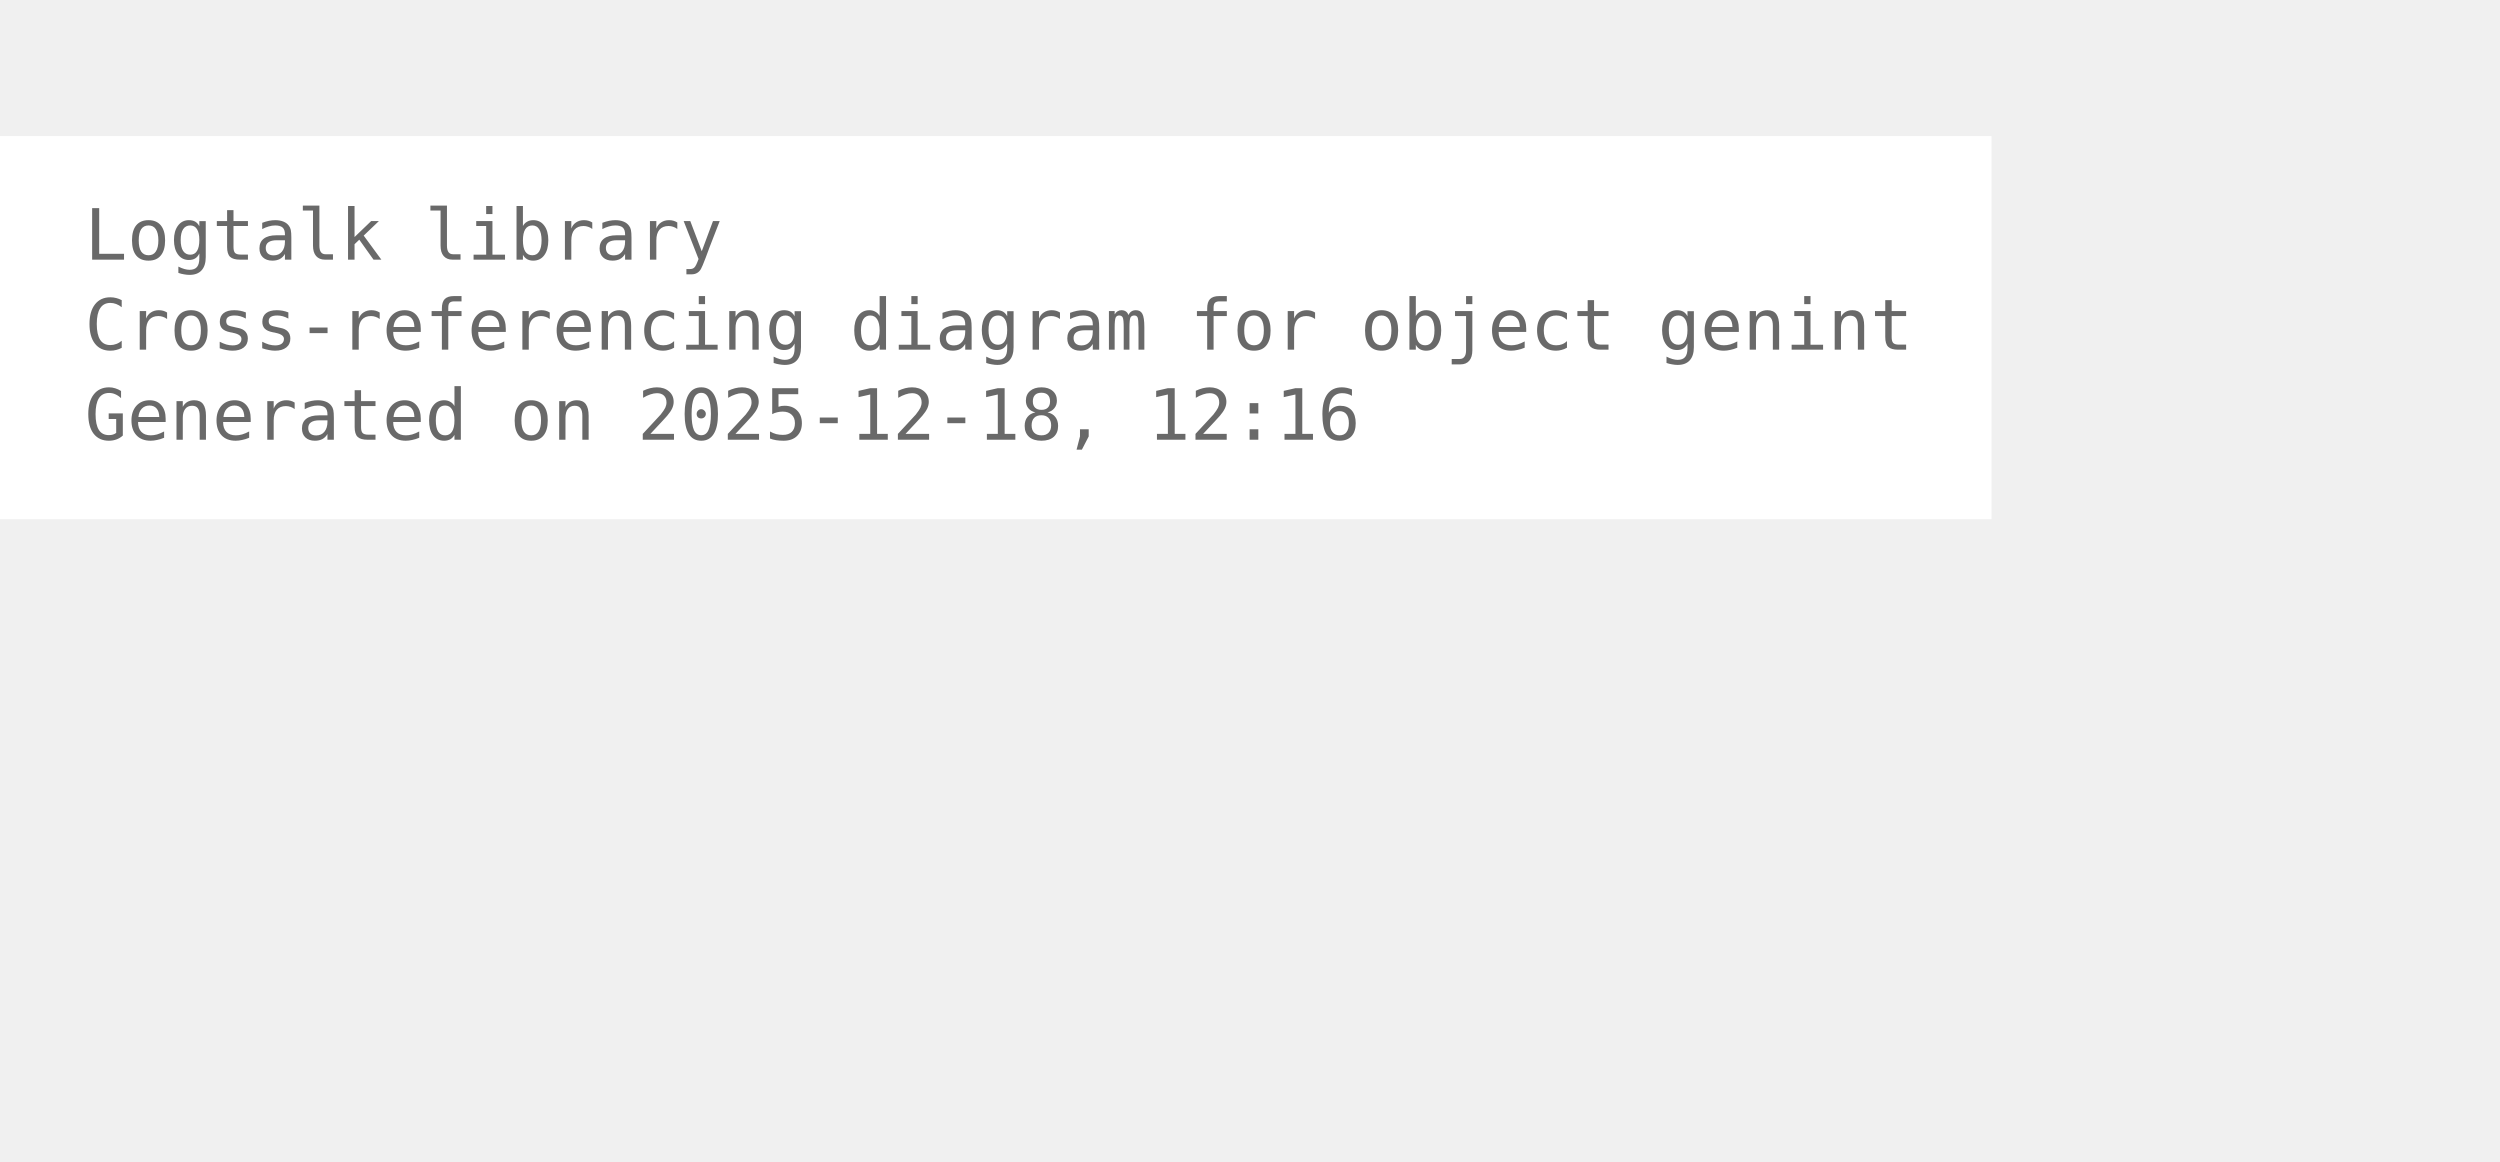
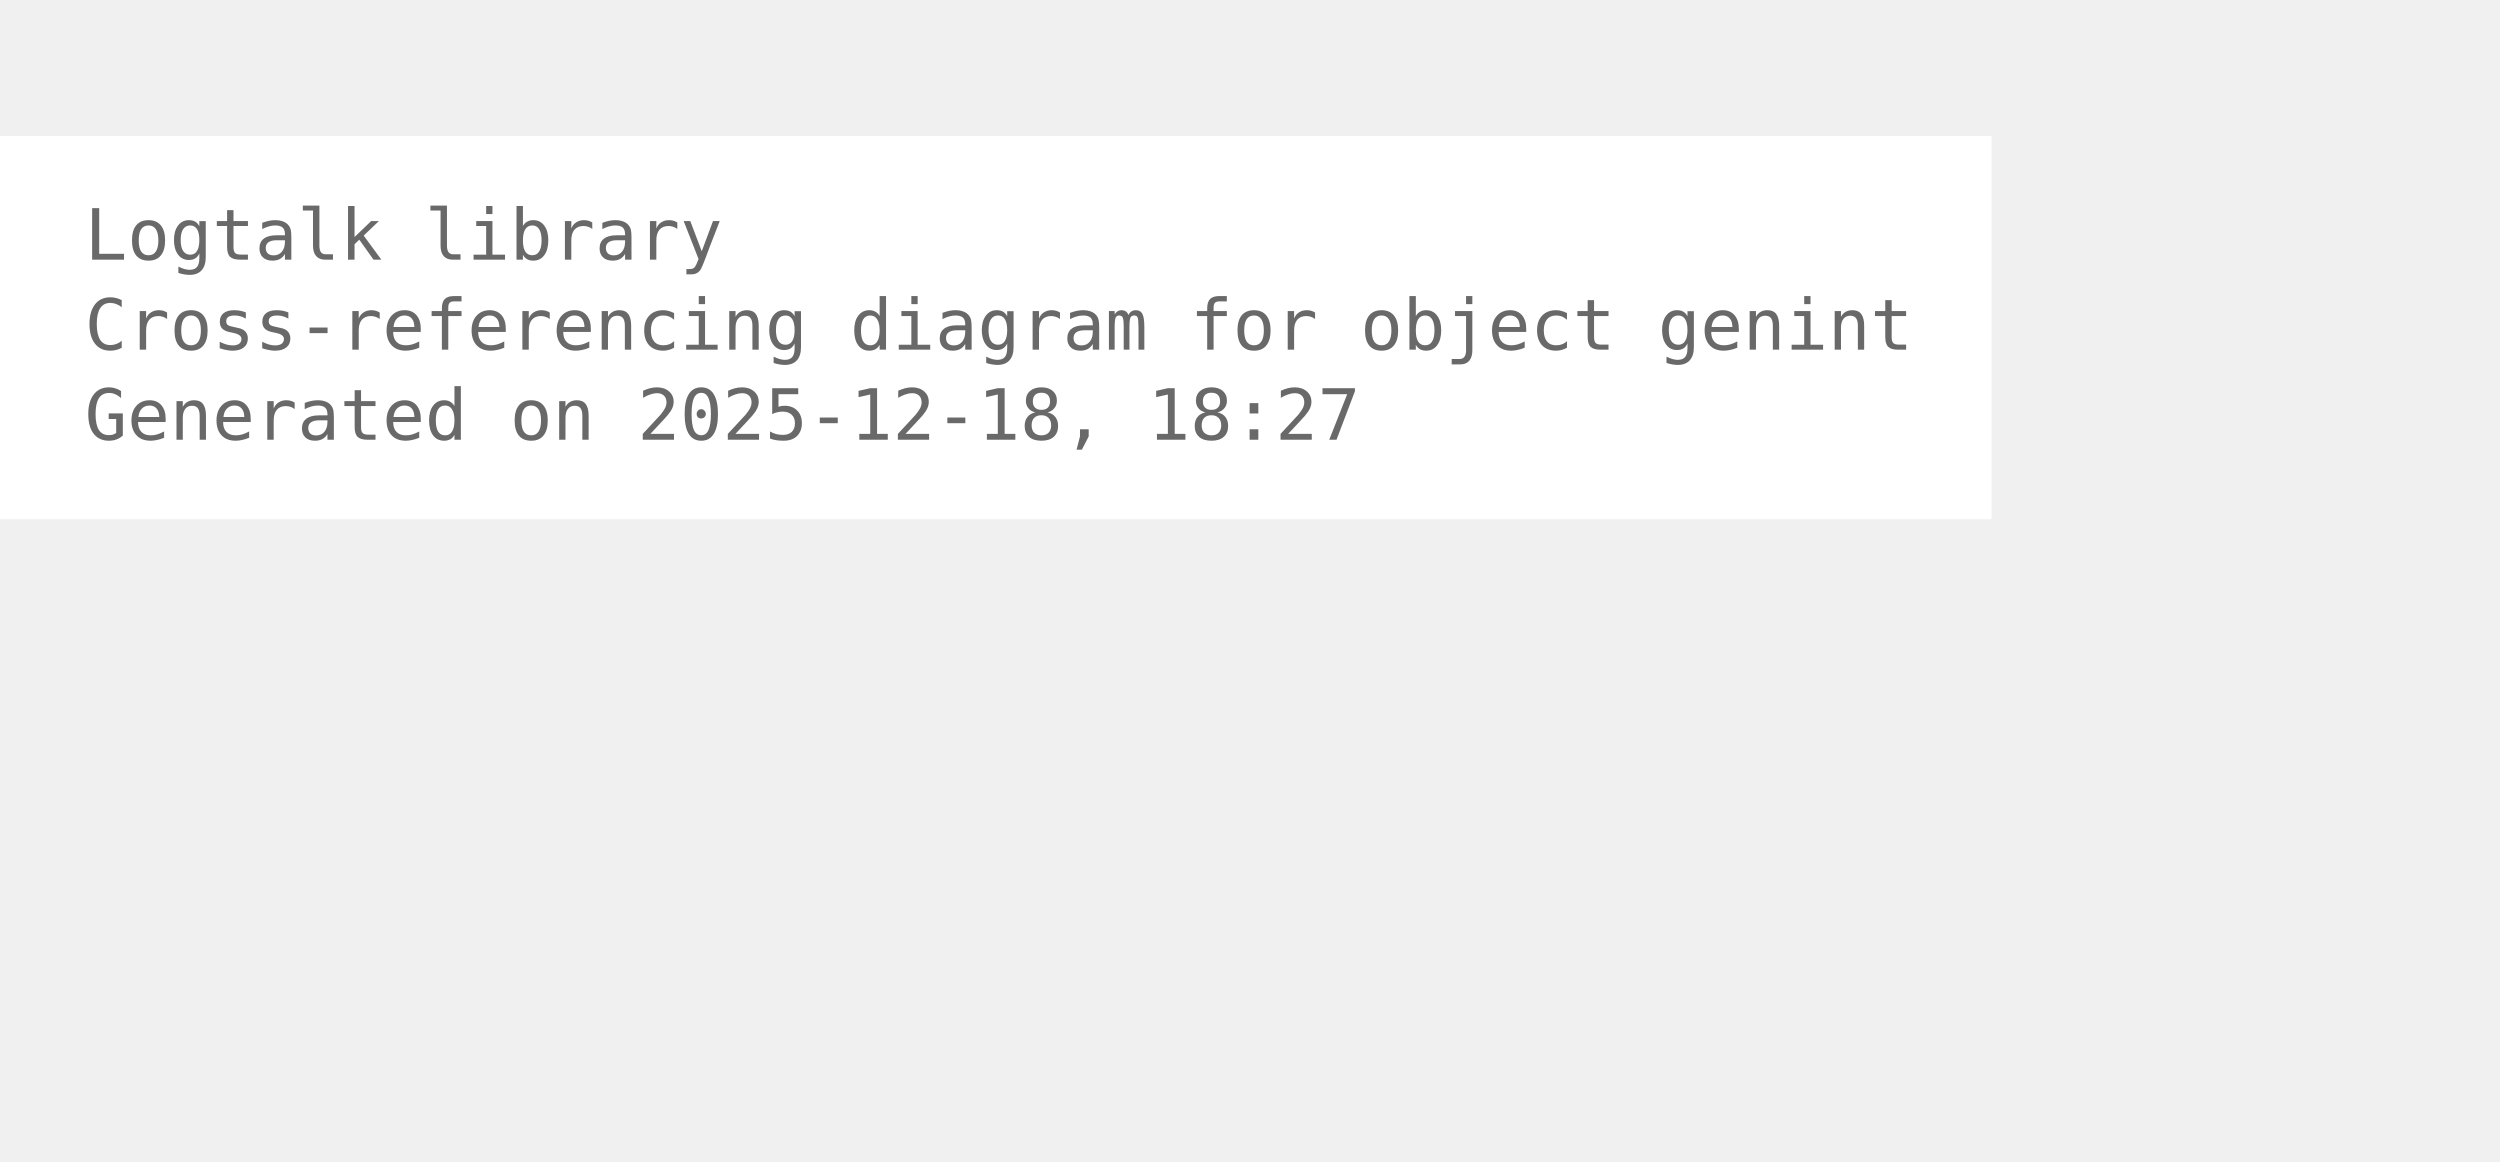
<svg xmlns="http://www.w3.org/2000/svg" width="426pt" height="198pt" viewBox="72.00 72.00 354.00 126.00">
  <g id="graph0" class="graph" transform="scale(1 1) rotate(0) translate(76 122.25)">
    <polygon fill="white" stroke="none" points="-4,4 -4,-50.25 278,-50.25 278,4 -4,4" />
    <text xml:space="preserve" text-anchor="start" x="8" y="-32.75" font-family="Monospace" font-size="10.00" fill="dimgray">Logtalk library</text>
    <text xml:space="preserve" text-anchor="start" x="8" y="-20" font-family="Monospace" font-size="10.00" fill="dimgray">Cross-referencing diagram for object genint</text>
-     <text xml:space="preserve" text-anchor="start" x="8" y="-7.25" font-family="Monospace" font-size="10.00" fill="dimgray">Generated on 2025-12-18, 12:16</text>
+     <text xml:space="preserve" text-anchor="start" x="8" y="-7.25" font-family="Monospace" font-size="10.00" fill="dimgray">Generated on 2025-12-18, 18:27</text>
  </g>
</svg>
